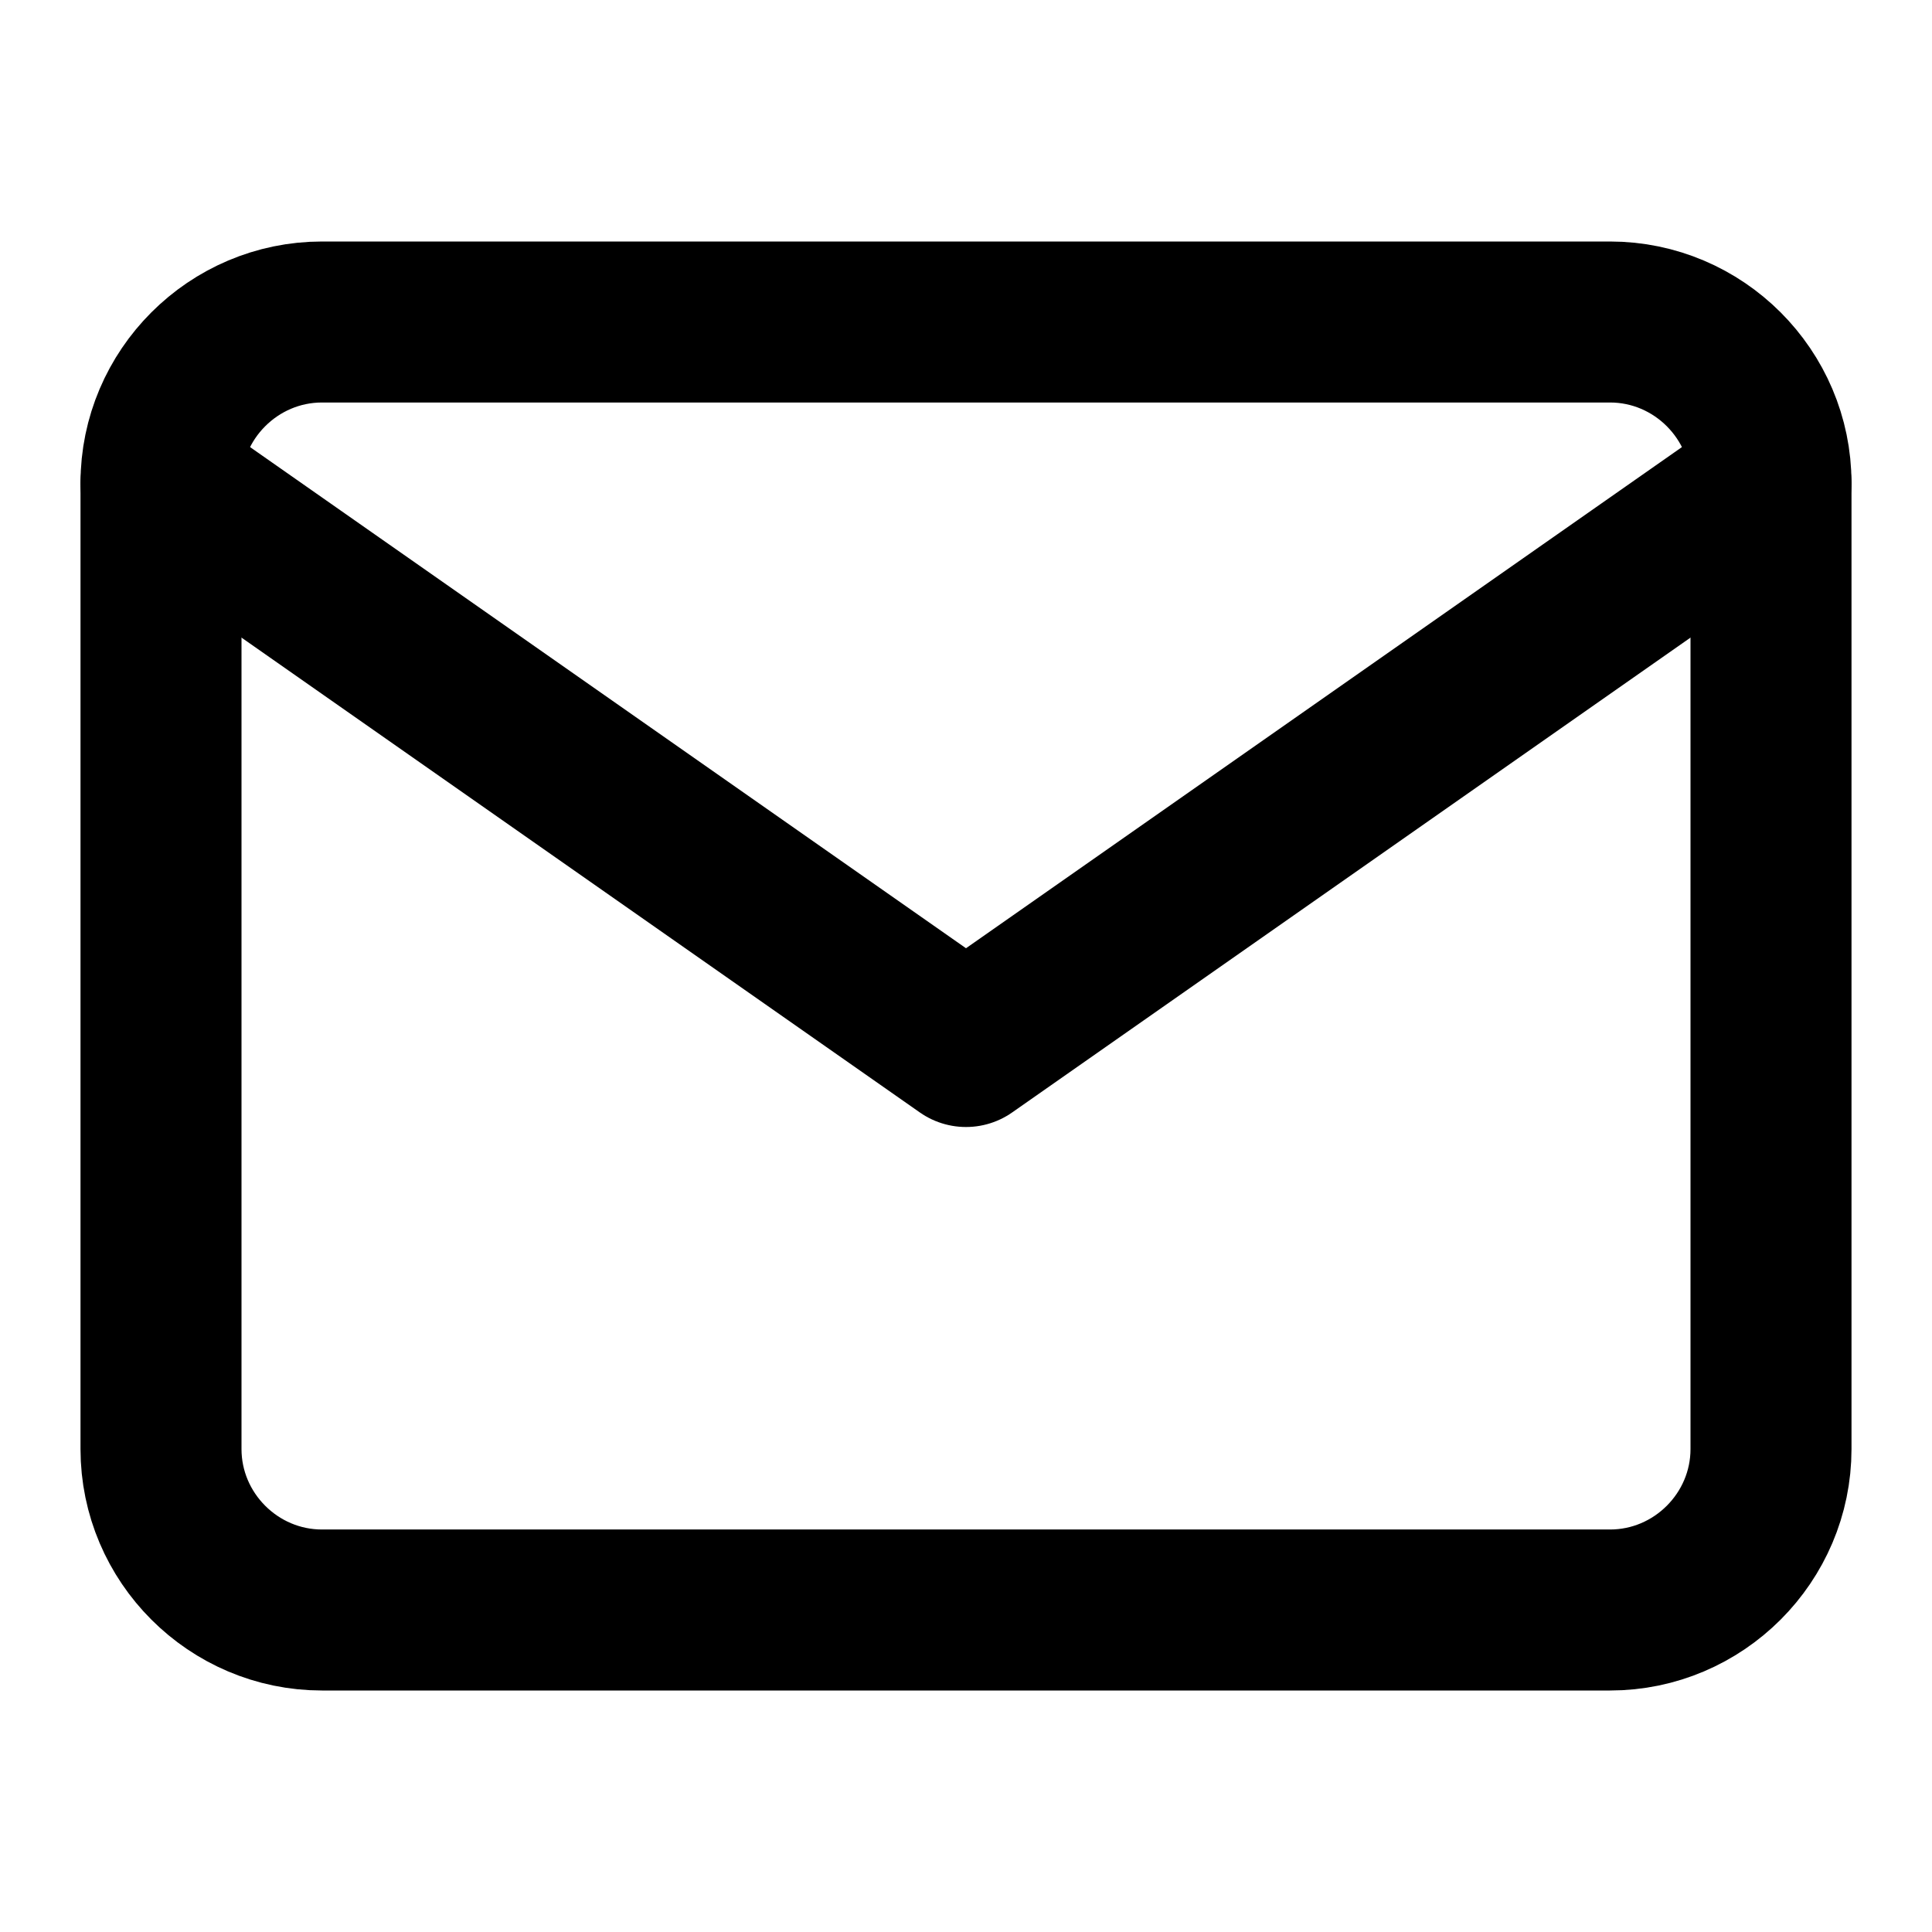
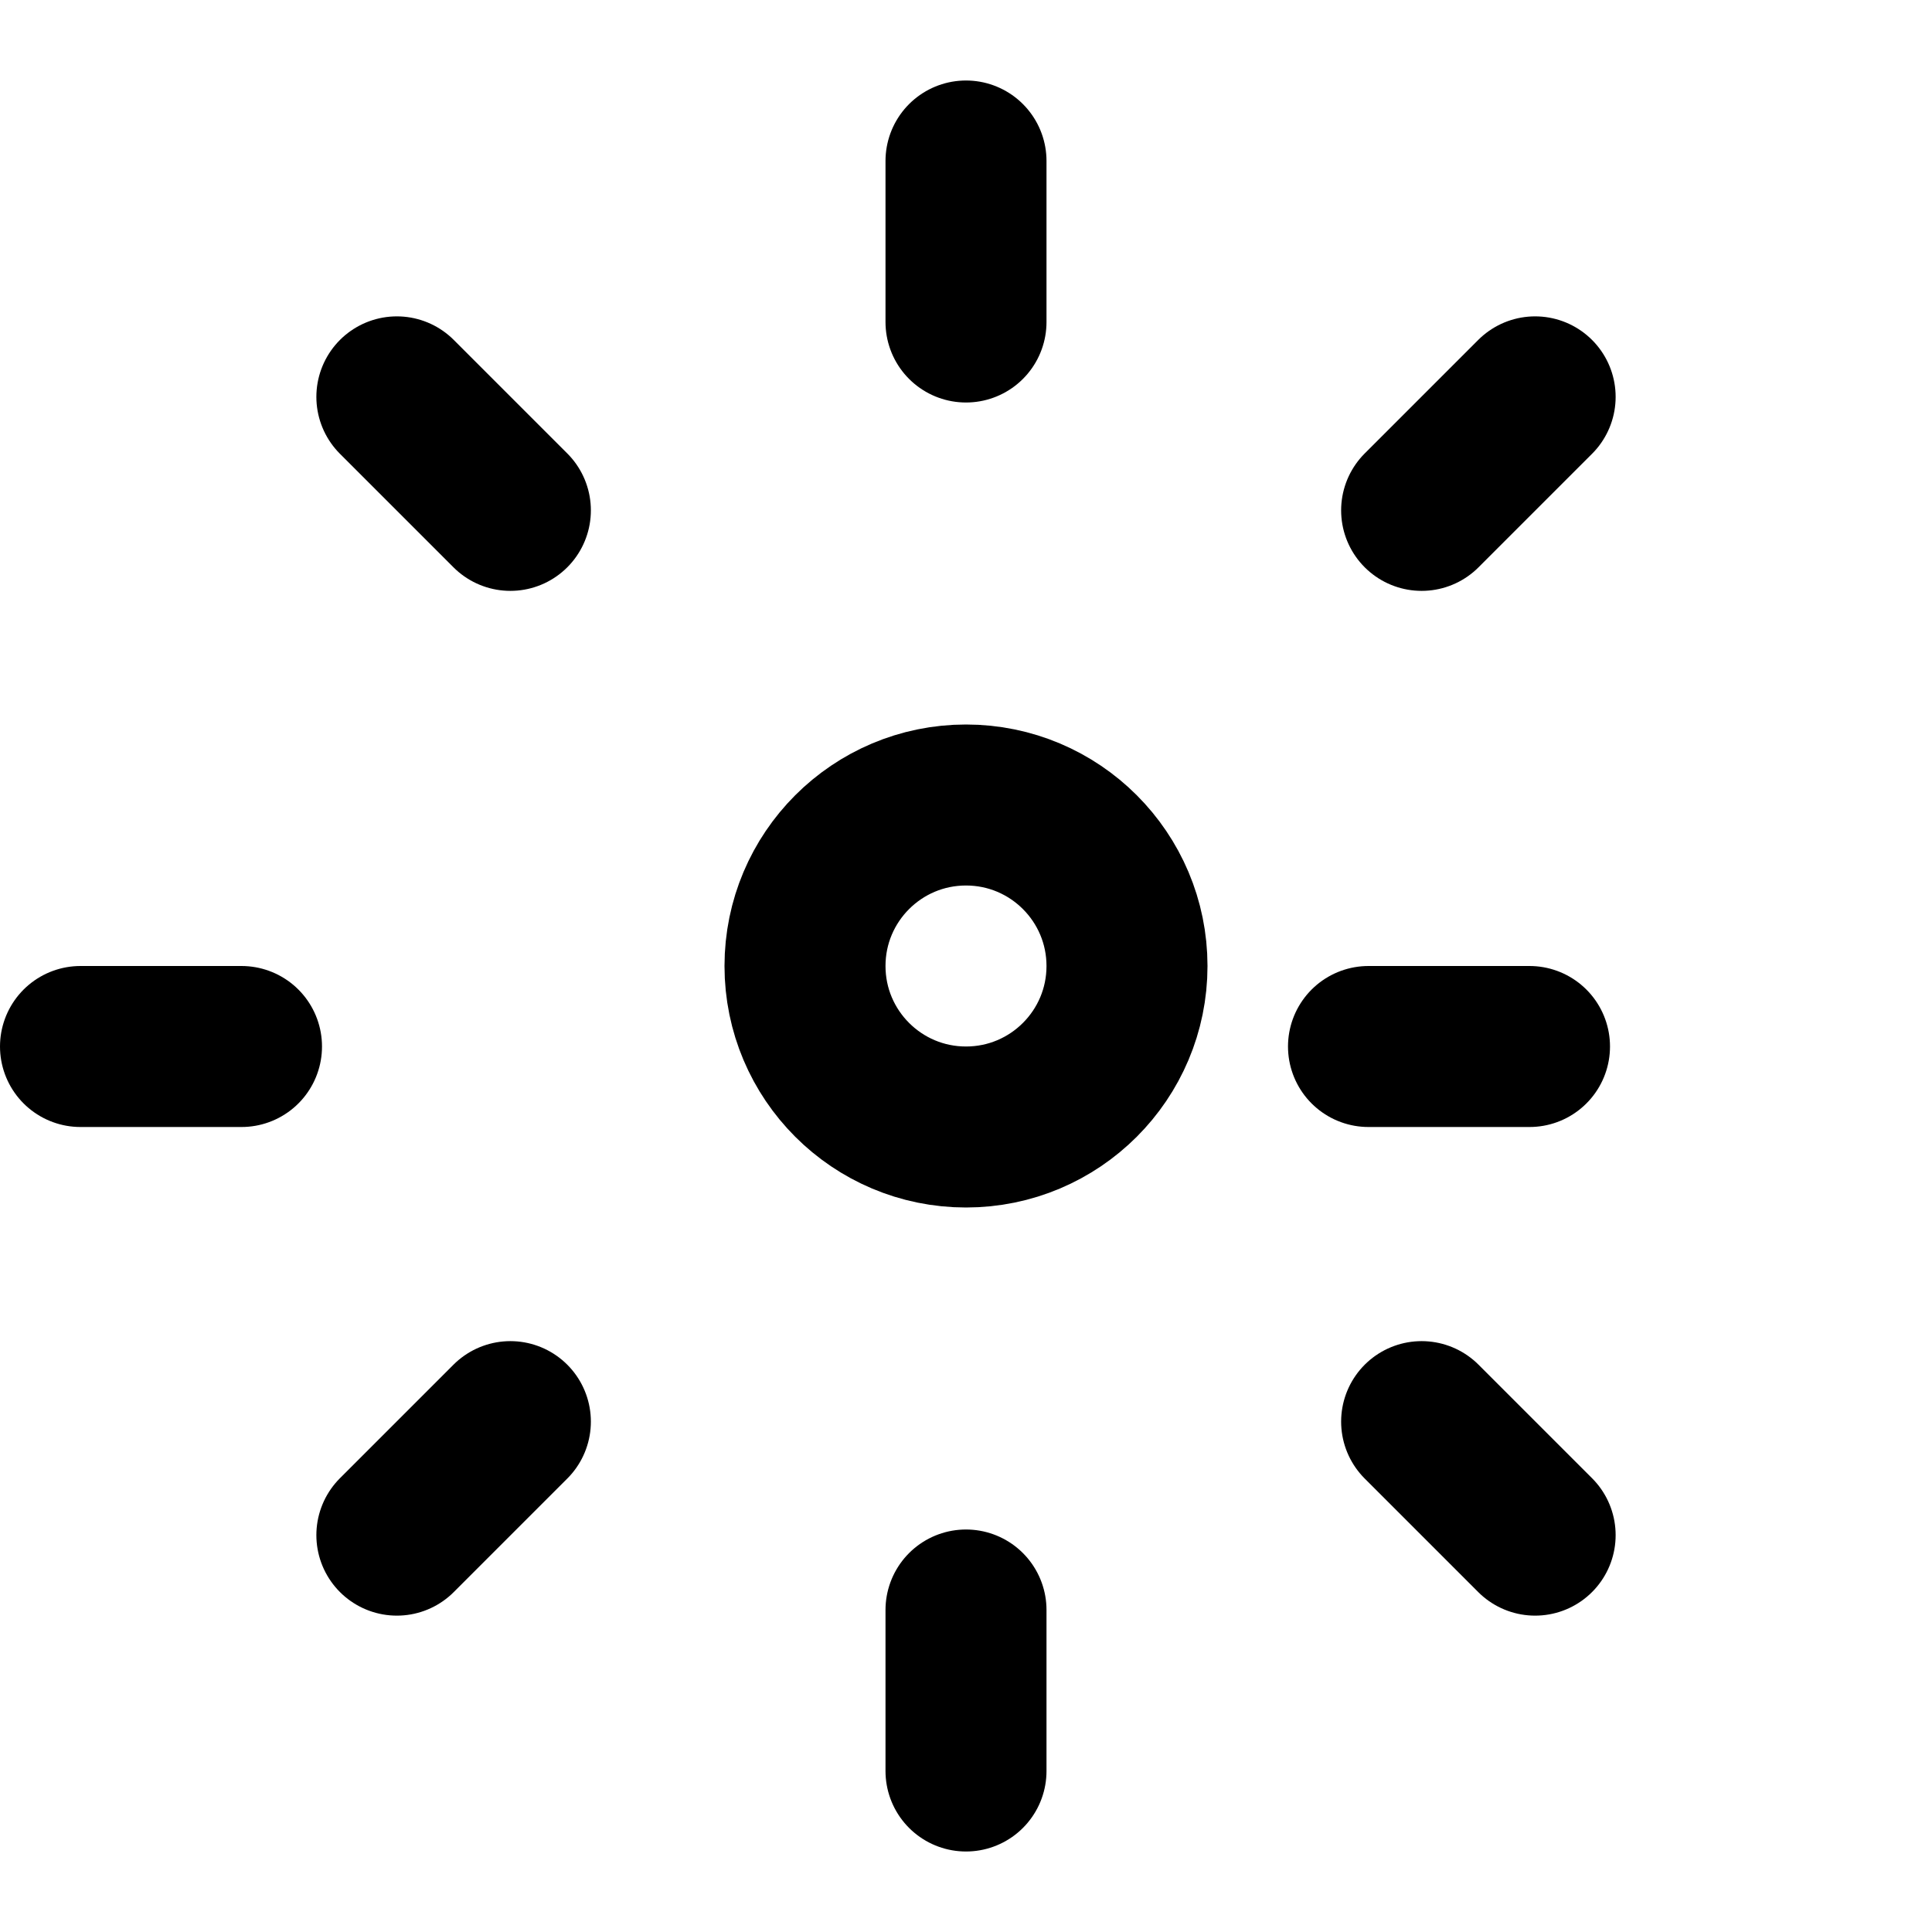
<svg xmlns="http://www.w3.org/2000/svg" width="24" height="24" viewBox="0 0 24 24" fill="none" stroke="currentColor" stroke-width="2" stroke-linecap="round" stroke-linejoin="round">
-   <path d="M4 4h16c1.1 0 2 .9 2 2v12c0 1.1-.9 2-2 2H4c-1.1 0-2-.9-2-2V6c0-1.1.9-2 2-2z" />
-   <polyline points="22,6 12,13 2,6" />
+   <circle cx="12" cy="12" r="2" />
+   <path d="M12 2v2m0 16v2m-9-9H1m18 0h-2M4.93 4.93l1.41 1.41m11.32 11.32l1.41 1.41M4.93 19.07l1.41-1.41M17.66 6.34l1.41-1.41" />
</svg>
